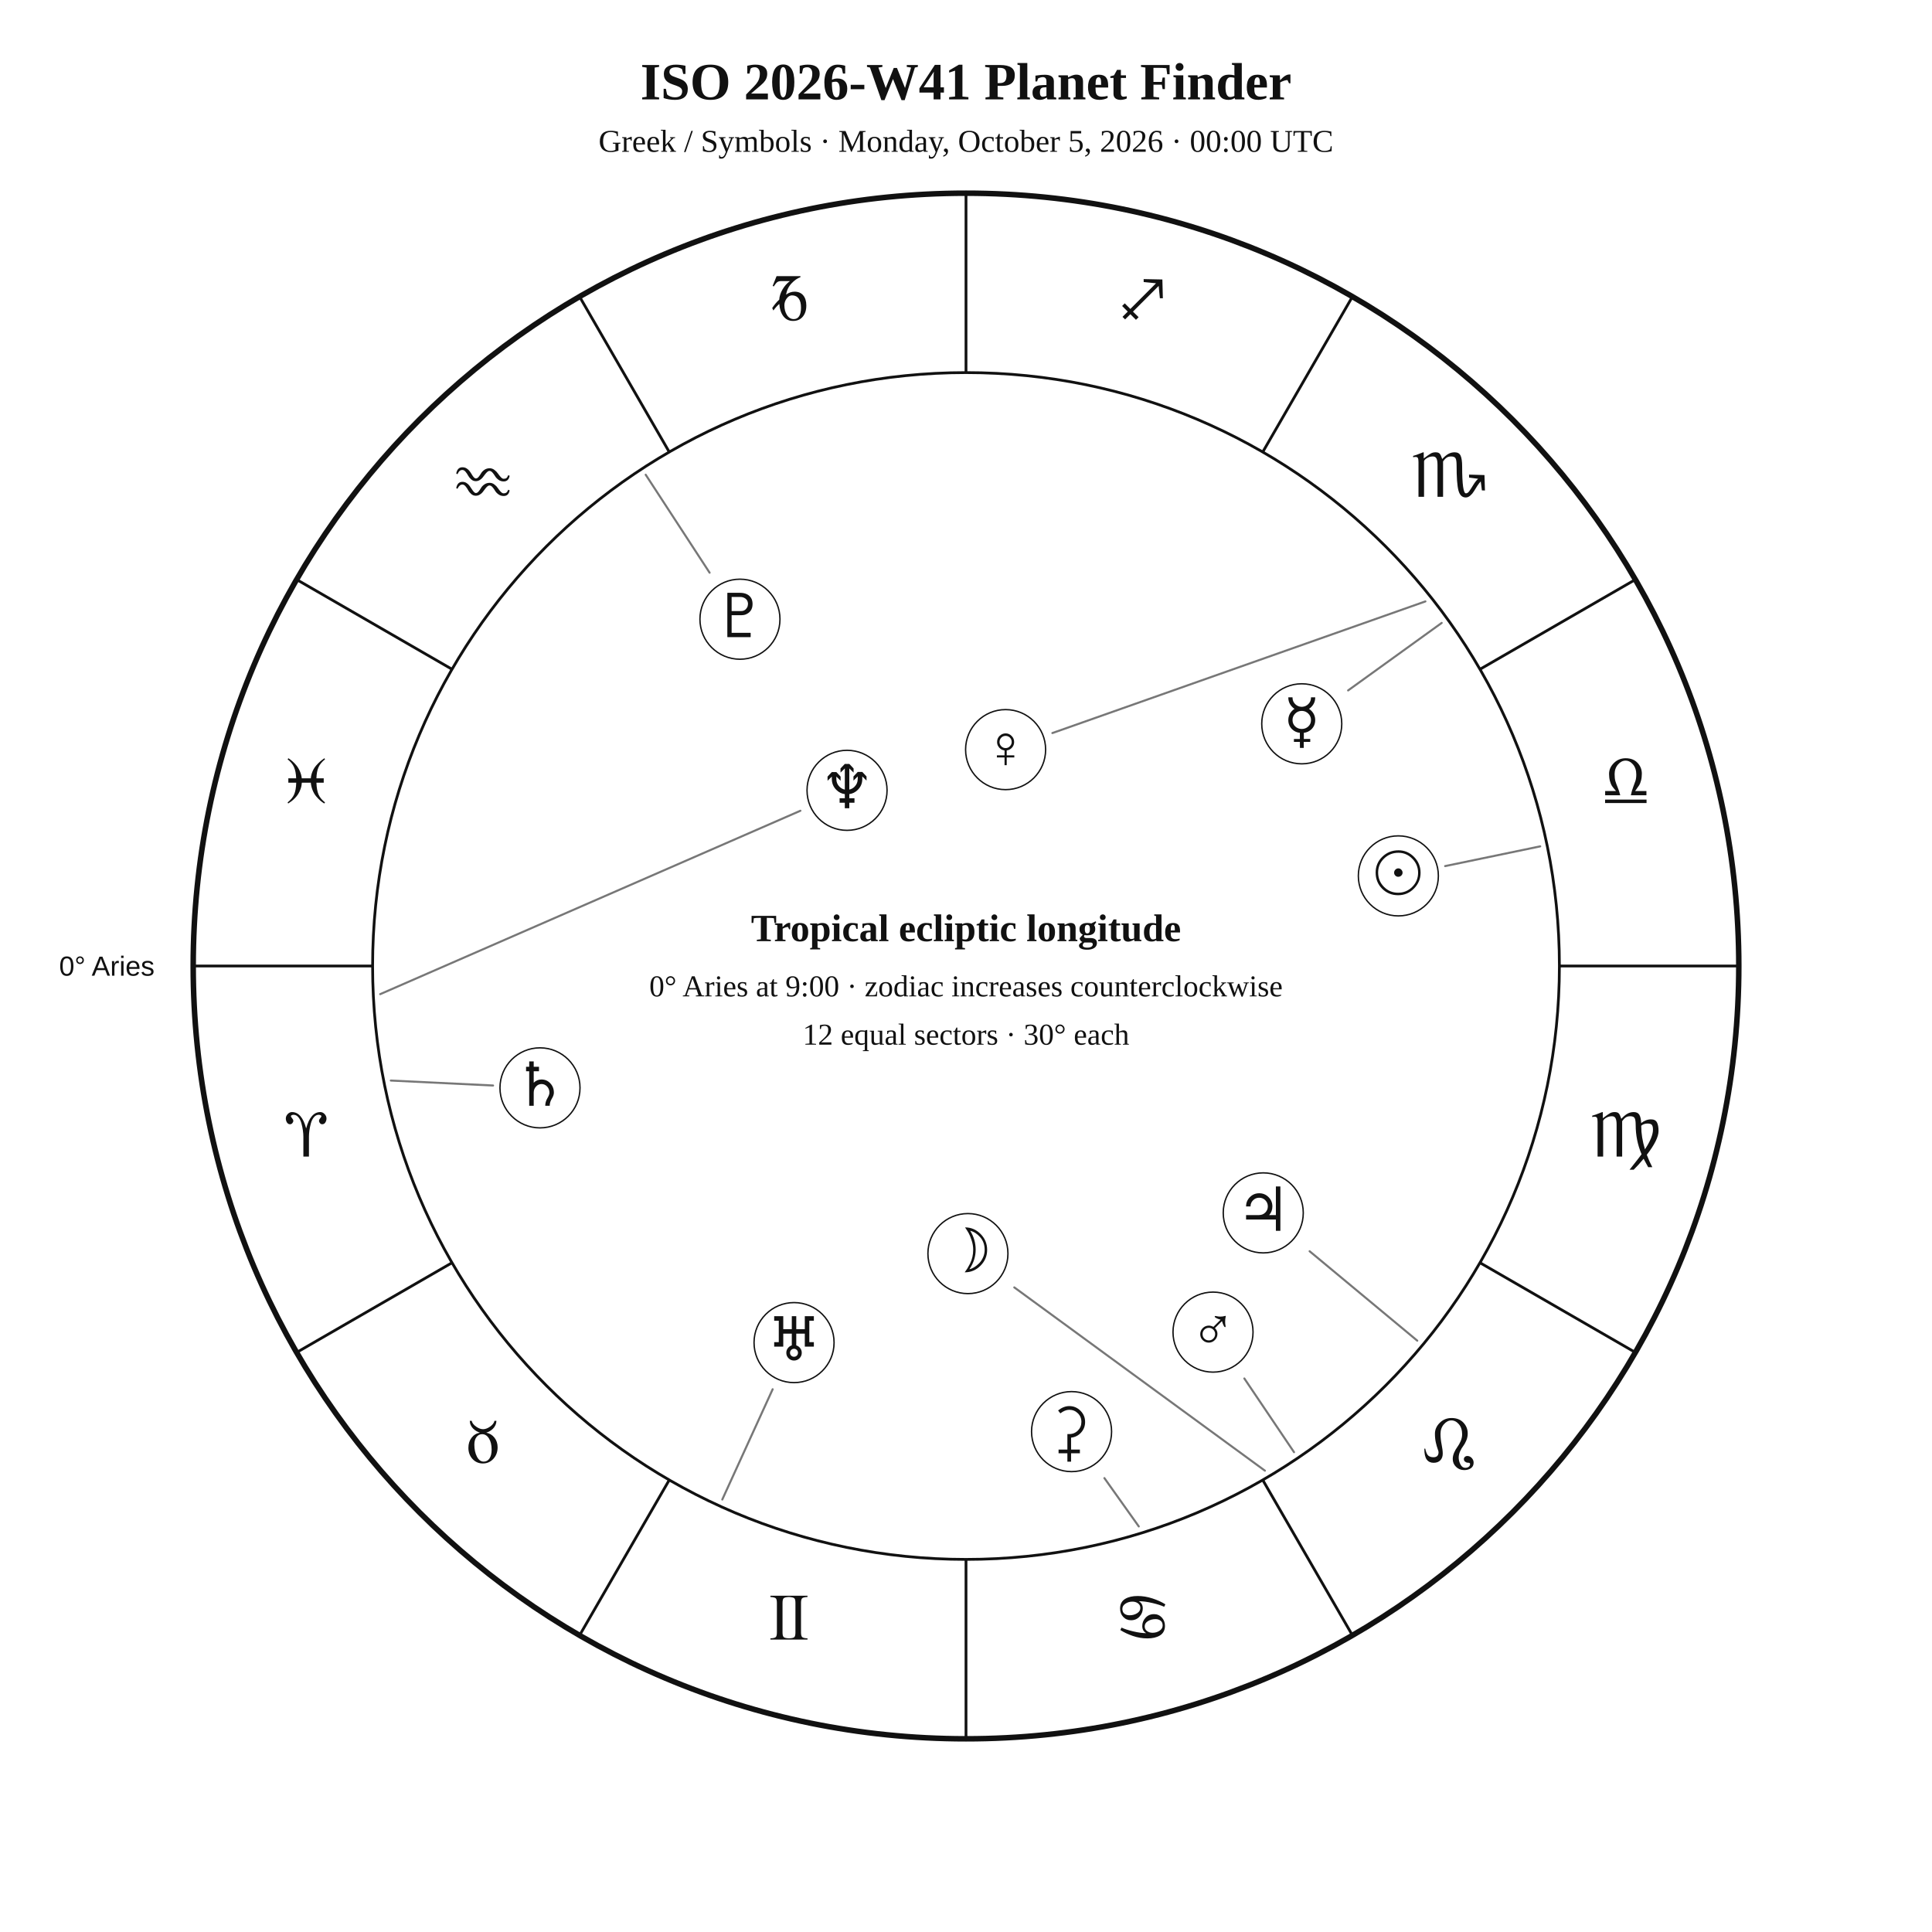
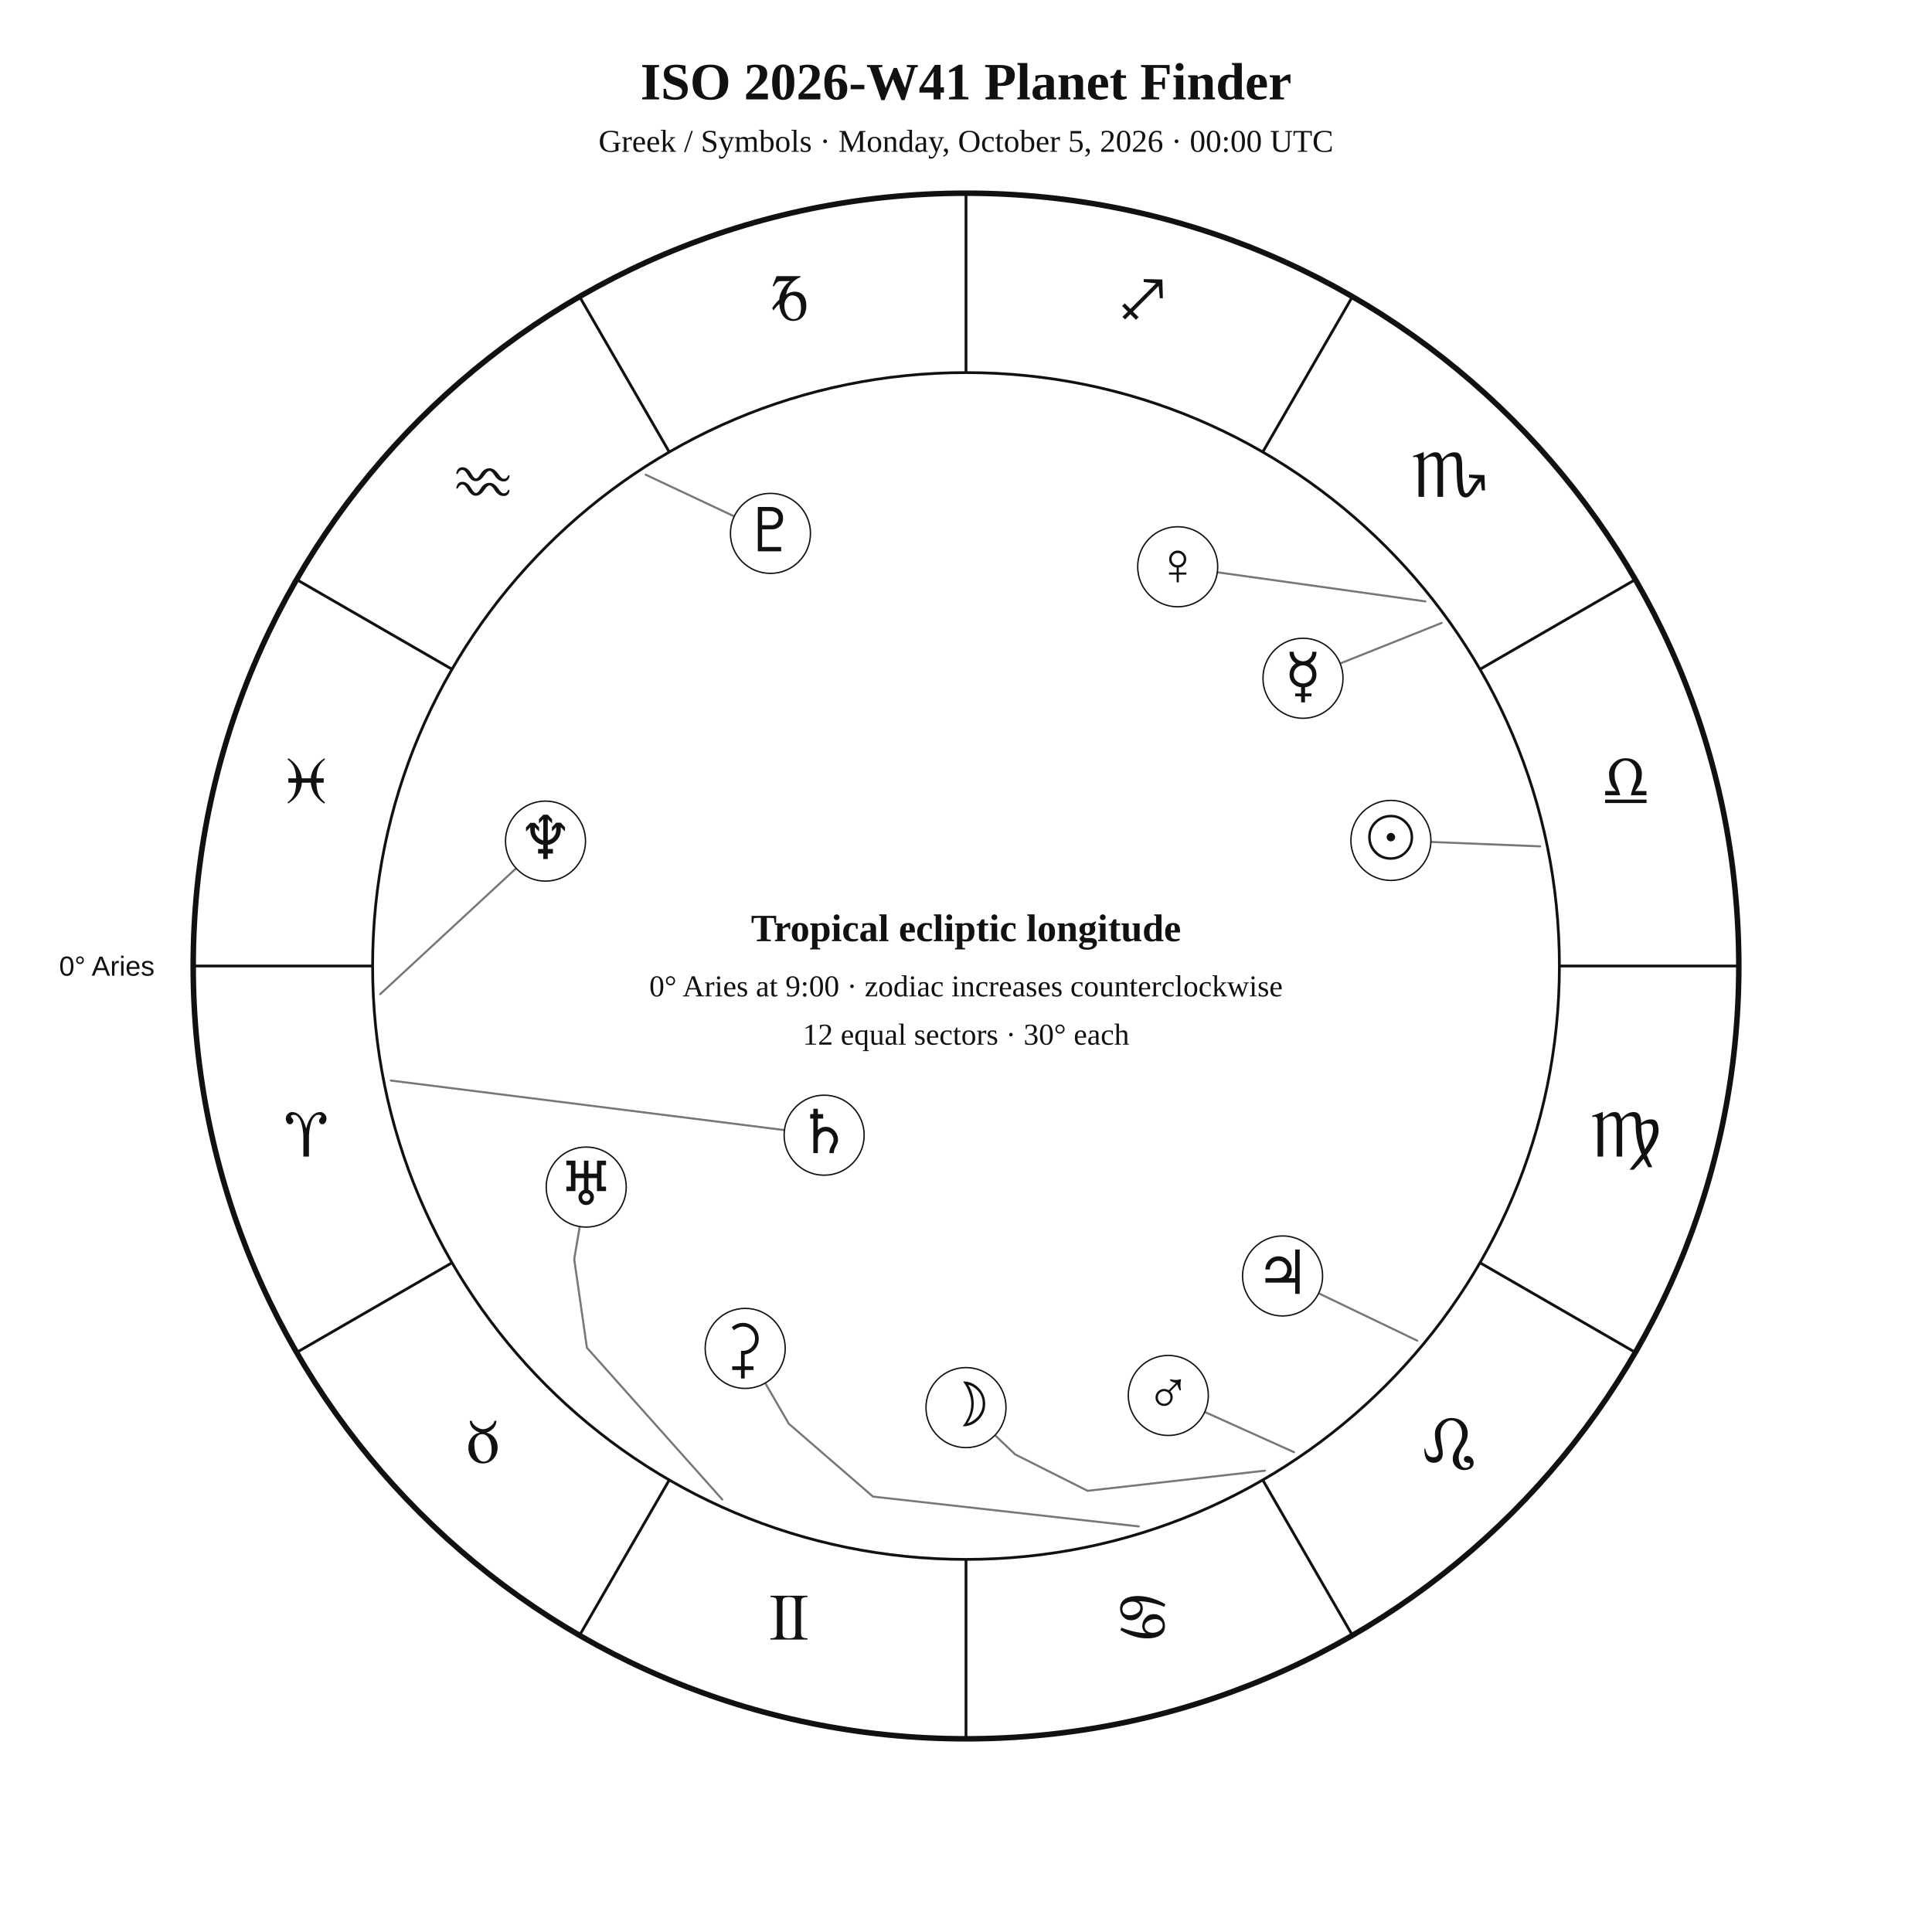
<svg xmlns="http://www.w3.org/2000/svg" width="1400" height="1400" viewBox="0 0 1400 1400">
  <rect width="100%" height="100%" fill="white" />
  <style>text{font-family:Georgia,"Times New Roman",serif;fill:#111!important;color:#111!important;-webkit-text-fill-color:#111!important}.sans{font-family:Arial,Helvetica,sans-serif}</style>
  <text x="700" y="72" text-anchor="middle" font-size="38" font-weight="700">ISO 2026-W41 Planet Finder</text>
  <text x="700" y="110" text-anchor="middle" font-size="23">Greek / Symbols · Monday, October 5, 2026 · 00:00 UTC</text>
  <circle cx="700" cy="700" r="560" fill="none" stroke="#111" stroke-width="4" />
  <circle cx="700" cy="700" r="430" fill="none" stroke="#111" stroke-width="2" />
  <line x1="270.0" y1="700.0" x2="140.0" y2="700.0" stroke="#111" stroke-width="2" />
  <line x1="327.6" y1="915.0" x2="215.0" y2="980.0" stroke="#111" stroke-width="2" />
  <line x1="485.0" y1="1072.4" x2="420.0" y2="1185.0" stroke="#111" stroke-width="2" />
  <line x1="700.0" y1="1130.0" x2="700.0" y2="1260.0" stroke="#111" stroke-width="2" />
  <line x1="915.0" y1="1072.4" x2="980.0" y2="1185.0" stroke="#111" stroke-width="2" />
  <line x1="1072.4" y1="915.0" x2="1185.0" y2="980.0" stroke="#111" stroke-width="2" />
  <line x1="1130.0" y1="700.0" x2="1260.0" y2="700.0" stroke="#111" stroke-width="2" />
  <line x1="1072.4" y1="485.0" x2="1185.0" y2="420.0" stroke="#111" stroke-width="2" />
  <line x1="915.0" y1="327.6" x2="980.0" y2="215.0" stroke="#111" stroke-width="2" />
  <line x1="700.0" y1="270.0" x2="700.0" y2="140.0" stroke="#111" stroke-width="2" />
  <line x1="485.0" y1="327.6" x2="420.0" y2="215.0" stroke="#111" stroke-width="2" />
  <line x1="327.6" y1="485.0" x2="215.0" y2="420.0" stroke="#111" stroke-width="2" />
  <text x="221.9" y="838.1" text-anchor="middle" font-size="48">♈︎</text>
  <text x="350.0" y="1060.0" text-anchor="middle" font-size="48">♉︎</text>
  <text x="571.9" y="1188.1" text-anchor="middle" font-size="48">♊︎</text>
  <text x="828.1" y="1188.1" text-anchor="middle" font-size="48">♋︎</text>
  <text x="1050.0" y="1060.0" text-anchor="middle" font-size="48">♌︎</text>
  <text x="1178.1" y="838.1" text-anchor="middle" font-size="48">♍︎</text>
  <text x="1178.1" y="581.9" text-anchor="middle" font-size="48">♎︎</text>
  <text x="1050.0" y="360.0" text-anchor="middle" font-size="48">♏︎</text>
  <text x="828.1" y="231.9" text-anchor="middle" font-size="48">♐︎</text>
  <text x="571.9" y="231.9" text-anchor="middle" font-size="48">♑︎</text>
  <text x="350.0" y="360.0" text-anchor="middle" font-size="48">♒︎</text>
  <text x="221.9" y="581.9" text-anchor="middle" font-size="48">♓︎</text>
  <text x="112.0" y="707.0" text-anchor="end" font-size="20" class="sans">0° Aries</text>
-   <polyline points="1116.1,613.3 1047.2,627.6" fill="none" stroke="#777" stroke-width="1.5" stroke-linejoin="round" stroke-linecap="round" />
-   <circle cx="1013.3" cy="634.7" r="29" fill="white" stroke="#111" />
-   <text x="1013.3" y="647.7" text-anchor="middle" font-size="44">☉︎</text>
-   <polyline points="916.6,1065.7 735.0,932.9" fill="none" stroke="#777" stroke-width="1.5" stroke-linejoin="round" stroke-linecap="round" />
-   <circle cx="701.4" cy="908.4" r="29" fill="white" stroke="#111" />
-   <text x="701.4" y="921.4" text-anchor="middle" font-size="44">☽︎</text>
-   <polyline points="1044.7,451.4 976.9,500.3" fill="none" stroke="#777" stroke-width="1.5" stroke-linejoin="round" stroke-linecap="round" />
-   <circle cx="943.3" cy="524.5" r="29" fill="white" stroke="#111" />
-   <text x="943.3" y="537.5" text-anchor="middle" font-size="44">☿︎</text>
-   <polyline points="1032.9,435.8 762.6,531.2" fill="none" stroke="#777" stroke-width="1.5" stroke-linejoin="round" stroke-linecap="round" />
-   <circle cx="728.7" cy="543.2" r="29" fill="white" stroke="#111" />
-   <text x="728.7" y="556.2" text-anchor="middle" font-size="44">♀︎</text>
-   <polyline points="937.7,1052.3 901.7,998.9" fill="none" stroke="#777" stroke-width="1.5" stroke-linejoin="round" stroke-linecap="round" />
-   <circle cx="879.0" cy="965.3" r="29" fill="white" stroke="#111" />
-   <text x="879.0" y="978.3" text-anchor="middle" font-size="44">♂︎</text>
-   <polyline points="1027.0,971.5 949.0,906.7" fill="none" stroke="#777" stroke-width="1.5" stroke-linejoin="round" stroke-linecap="round" />
-   <circle cx="915.4" cy="878.9" r="29" fill="white" stroke="#111" />
-   <text x="915.4" y="891.9" text-anchor="middle" font-size="44">♃︎</text>
-   <polyline points="283.2,783.0 357.3,786.6" fill="none" stroke="#777" stroke-width="1.5" stroke-linejoin="round" stroke-linecap="round" />
-   <circle cx="391.3" cy="788.3" r="29" fill="white" stroke="#111" />
-   <text x="391.3" y="801.3" text-anchor="middle" font-size="44">♄︎</text>
-   <polyline points="825.2,1106.1 800.3,1071.1" fill="none" stroke="#777" stroke-width="1.5" stroke-linejoin="round" stroke-linecap="round" />
-   <circle cx="776.5" cy="1037.4" r="29" fill="white" stroke="#111" />
-   <text x="776.5" y="1050.4" text-anchor="middle" font-size="44">⚳︎</text>
-   <polyline points="523.4,1086.6 559.9,1006.7" fill="none" stroke="#777" stroke-width="1.5" stroke-linejoin="round" stroke-linecap="round" />
-   <circle cx="575.4" cy="972.9" r="29" fill="white" stroke="#111" />
-   <text x="575.4" y="985.9" text-anchor="middle" font-size="44">♅︎</text>
-   <polyline points="275.5,720.4 580.0,587.5" fill="none" stroke="#777" stroke-width="1.5" stroke-linejoin="round" stroke-linecap="round" />
-   <circle cx="613.8" cy="572.7" r="29" fill="white" stroke="#111" />
-   <text x="613.8" y="585.7" text-anchor="middle" font-size="44">♆︎</text>
-   <polyline points="467.9,344.0 514.2,415.0" fill="none" stroke="#777" stroke-width="1.5" stroke-linejoin="round" stroke-linecap="round" />
-   <circle cx="536.2" cy="448.7" r="29" fill="white" stroke="#111" />
-   <text x="536.2" y="461.7" text-anchor="middle" font-size="44">♇︎</text>
+   <polyline points="1116.1,613.3 1036.9,610.1" fill="none" stroke="#777" stroke-width="1.5" stroke-linejoin="round" stroke-linecap="round" />
+   <circle cx="1007.9" cy="609.0" r="29" fill="white" stroke="#111" />
+   <text x="1007.9" y="622.0" text-anchor="middle" font-size="44">☉︎</text>
+   <polyline points="916.6,1065.7 788.1,1080.3 735.6,1053.9 721.0,1040.0" fill="none" stroke="#777" stroke-width="1.5" stroke-linejoin="round" stroke-linecap="round" />
+   <circle cx="700.0" cy="1020.0" r="29" fill="white" stroke="#111" />
+   <text x="700.0" y="1033.0" text-anchor="middle" font-size="44">☽︎</text>
+   <polyline points="1044.7,451.4 971.1,480.8" fill="none" stroke="#777" stroke-width="1.5" stroke-linejoin="round" stroke-linecap="round" />
+   <circle cx="944.2" cy="491.5" r="29" fill="white" stroke="#111" />
+   <text x="944.2" y="504.5" text-anchor="middle" font-size="44">☿︎</text>
+   <polyline points="1032.9,435.8 882.1,414.7" fill="none" stroke="#777" stroke-width="1.5" stroke-linejoin="round" stroke-linecap="round" />
+   <circle cx="853.4" cy="410.7" r="29" fill="white" stroke="#111" />
+   <text x="853.4" y="423.7" text-anchor="middle" font-size="44">♀︎</text>
+   <polyline points="937.7,1052.3 873.1,1023.2" fill="none" stroke="#777" stroke-width="1.5" stroke-linejoin="round" stroke-linecap="round" />
+   <circle cx="846.6" cy="1011.2" r="29" fill="white" stroke="#111" />
+   <text x="846.6" y="1024.2" text-anchor="middle" font-size="44">♂︎</text>
+   <polyline points="1027.0,971.5 955.6,937.2" fill="none" stroke="#777" stroke-width="1.5" stroke-linejoin="round" stroke-linecap="round" />
+   <circle cx="929.4" cy="924.6" r="29" fill="white" stroke="#111" />
+   <text x="929.4" y="937.6" text-anchor="middle" font-size="44">♃︎</text>
+   <polyline points="283.2,783.0 568.4,818.9" fill="none" stroke="#777" stroke-width="1.5" stroke-linejoin="round" stroke-linecap="round" />
+   <circle cx="597.2" cy="822.6" r="29" fill="white" stroke="#111" />
+   <text x="597.2" y="835.6" text-anchor="middle" font-size="44">♄︎</text>
+   <polyline points="825.2,1106.1 632.6,1084.5 571.6,1031.7 554.5,1002.2" fill="none" stroke="#777" stroke-width="1.5" stroke-linejoin="round" stroke-linecap="round" />
+   <circle cx="540.0" cy="977.1" r="29" fill="white" stroke="#111" />
+   <text x="540.0" y="990.1" text-anchor="middle" font-size="44">⚳︎</text>
+   <polyline points="523.4,1086.6 425.3,976.6 416.1,912.5 420.1,888.8" fill="none" stroke="#777" stroke-width="1.5" stroke-linejoin="round" stroke-linecap="round" />
+   <circle cx="424.8" cy="860.2" r="29" fill="white" stroke="#111" />
+   <text x="424.8" y="873.2" text-anchor="middle" font-size="44">♅︎</text>
+   <polyline points="275.5,720.4 374.0,629.2" fill="none" stroke="#777" stroke-width="1.5" stroke-linejoin="round" stroke-linecap="round" />
+   <circle cx="395.3" cy="609.5" r="29" fill="white" stroke="#111" />
+   <text x="395.3" y="622.5" text-anchor="middle" font-size="44">♆︎</text>
+   <polyline points="467.9,344.0 532.1,374.2" fill="none" stroke="#777" stroke-width="1.5" stroke-linejoin="round" stroke-linecap="round" />
+   <circle cx="558.3" cy="386.5" r="29" fill="white" stroke="#111" />
+   <text x="558.3" y="399.5" text-anchor="middle" font-size="44">♇︎</text>
  <text x="700" y="682" text-anchor="middle" font-size="28" font-weight="700">Tropical ecliptic longitude</text>
  <text x="700" y="722" text-anchor="middle" font-size="22">0° Aries at 9:00 · zodiac increases counterclockwise</text>
  <text x="700" y="757" text-anchor="middle" font-size="22">12 equal sectors · 30° each</text>
</svg>
